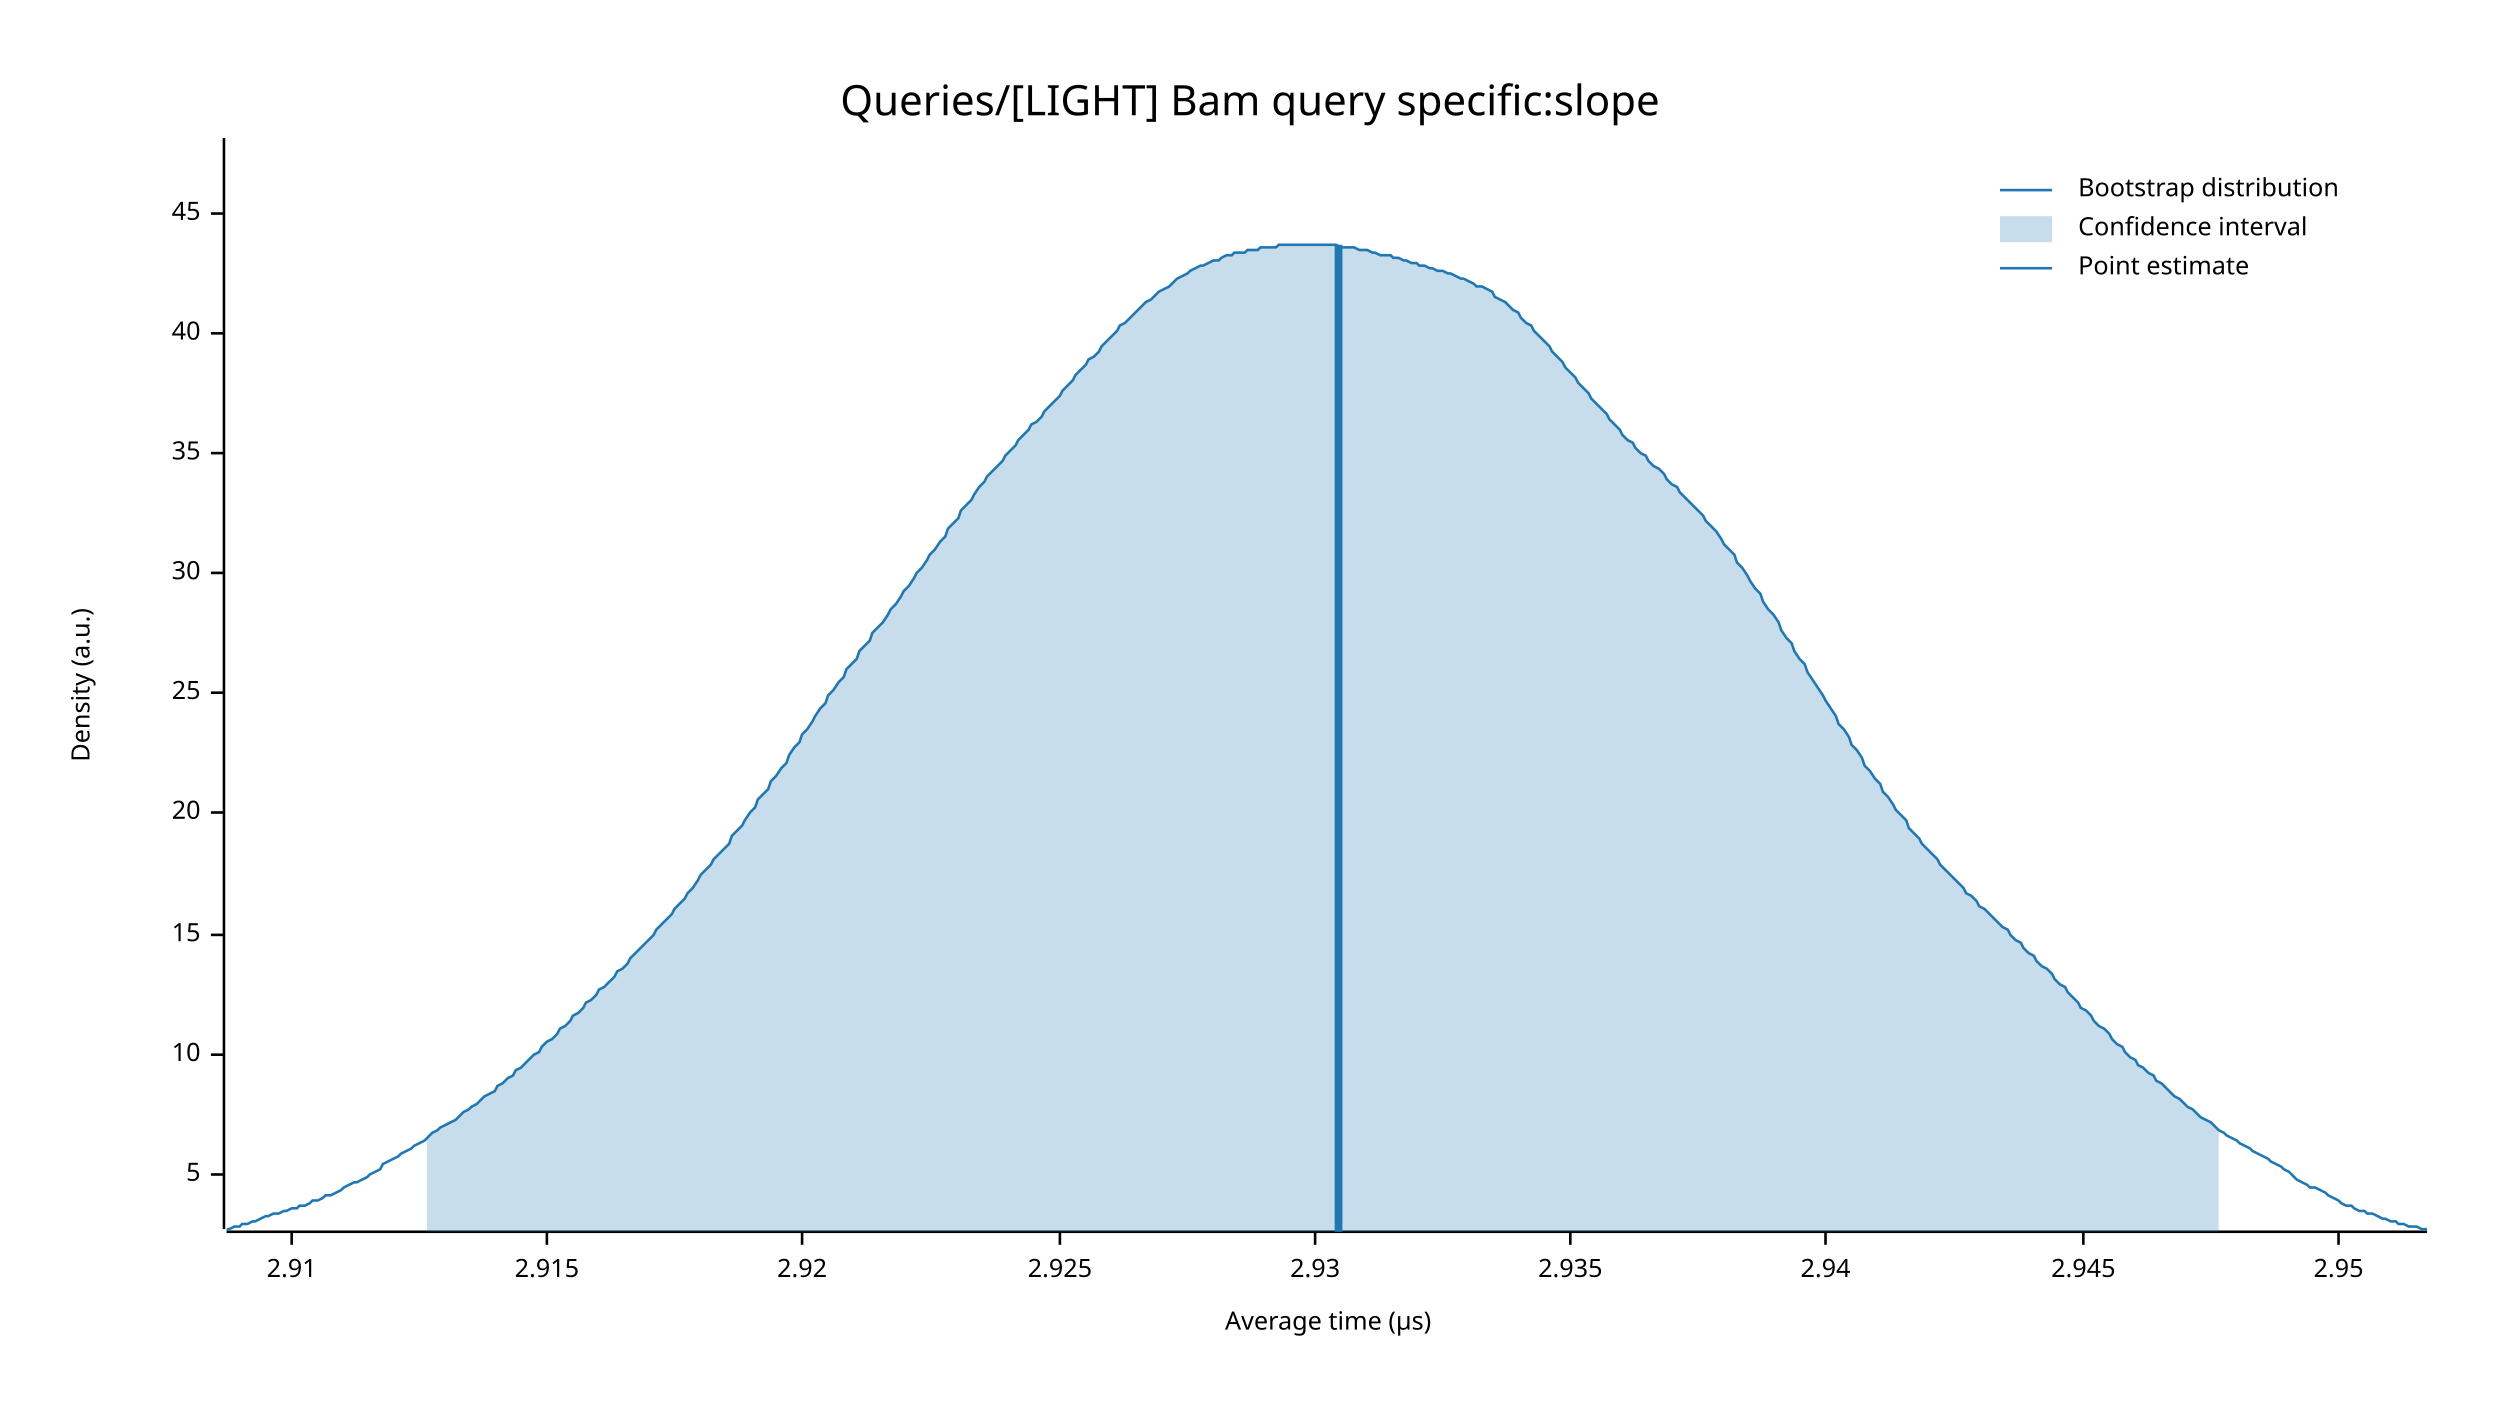
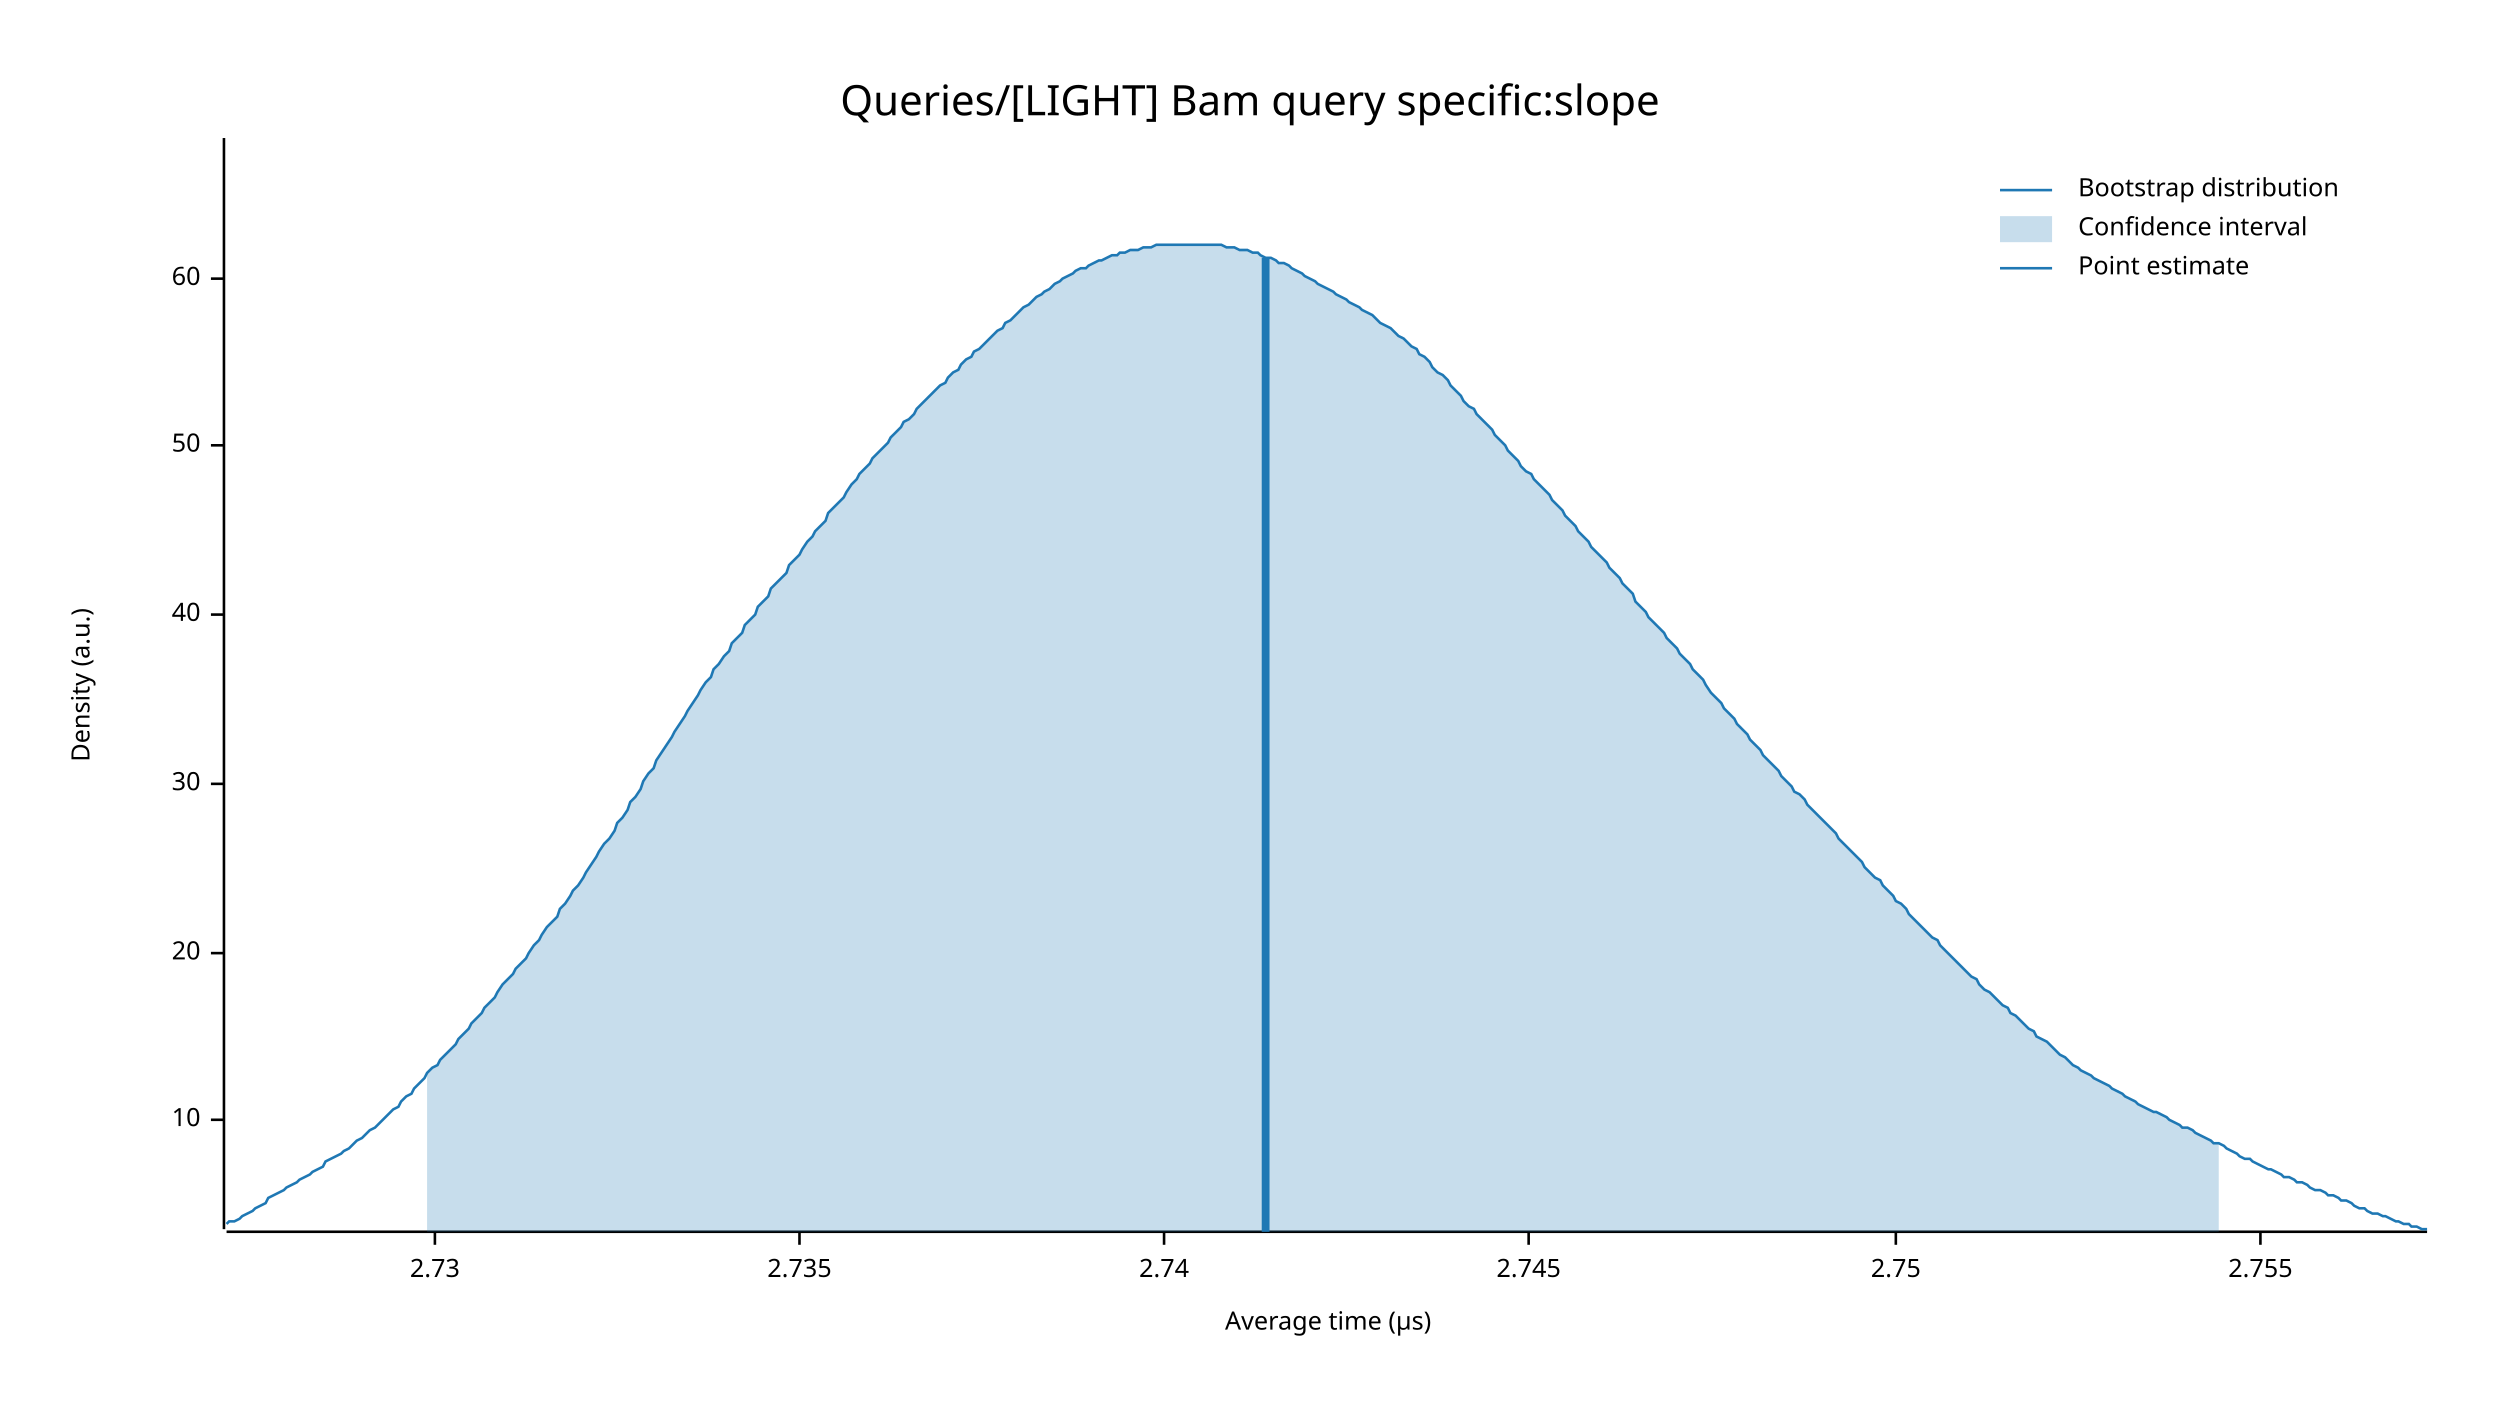
<svg xmlns="http://www.w3.org/2000/svg" width="960" height="540" viewBox="0 0 960 540">
  <text x="480" y="32" dy="0.76em" text-anchor="middle" font-family="sans-serif" font-size="16.129" opacity="1" fill="#000000">
Queries/[LIGHT] Bam query specific:slope
</text>
  <text x="27" y="263" dy="0.76em" text-anchor="middle" font-family="sans-serif" font-size="9.677" opacity="1" fill="#000000" transform="rotate(270, 27, 263)">
Density (a.u.)
</text>
  <text x="510" y="513" dy="-0.5ex" text-anchor="middle" font-family="sans-serif" font-size="9.677" opacity="1" fill="#000000">
Average time (µs)
</text>
  <polyline fill="none" opacity="1" stroke="#000000" stroke-width="1" points="86,53 86,472 " />
-   <text x="77" y="451" dy="0.5ex" text-anchor="end" font-family="sans-serif" font-size="9.677" opacity="1" fill="#000000">
- 5
- </text>
-   <polyline fill="none" opacity="1" stroke="#000000" stroke-width="1" points="81,451 86,451 " />
-   <text x="77" y="405" dy="0.5ex" text-anchor="end" font-family="sans-serif" font-size="9.677" opacity="1" fill="#000000">
+   <text x="77" y="430" dy="0.5ex" text-anchor="end" font-family="sans-serif" font-size="9.677" opacity="1" fill="#000000">
10
</text>
-   <polyline fill="none" opacity="1" stroke="#000000" stroke-width="1" points="81,405 86,405 " />
-   <text x="77" y="359" dy="0.5ex" text-anchor="end" font-family="sans-serif" font-size="9.677" opacity="1" fill="#000000">
- 15
- </text>
-   <polyline fill="none" opacity="1" stroke="#000000" stroke-width="1" points="81,359 86,359 " />
-   <text x="77" y="312" dy="0.5ex" text-anchor="end" font-family="sans-serif" font-size="9.677" opacity="1" fill="#000000">
+   <polyline fill="none" opacity="1" stroke="#000000" stroke-width="1" points="81,430 86,430 " />
+   <text x="77" y="366" dy="0.5ex" text-anchor="end" font-family="sans-serif" font-size="9.677" opacity="1" fill="#000000">
20
</text>
-   <polyline fill="none" opacity="1" stroke="#000000" stroke-width="1" points="81,312 86,312 " />
-   <text x="77" y="266" dy="0.5ex" text-anchor="end" font-family="sans-serif" font-size="9.677" opacity="1" fill="#000000">
- 25
- </text>
-   <polyline fill="none" opacity="1" stroke="#000000" stroke-width="1" points="81,266 86,266 " />
-   <text x="77" y="220" dy="0.5ex" text-anchor="end" font-family="sans-serif" font-size="9.677" opacity="1" fill="#000000">
+   <polyline fill="none" opacity="1" stroke="#000000" stroke-width="1" points="81,366 86,366 " />
+   <text x="77" y="301" dy="0.5ex" text-anchor="end" font-family="sans-serif" font-size="9.677" opacity="1" fill="#000000">
30
</text>
-   <polyline fill="none" opacity="1" stroke="#000000" stroke-width="1" points="81,220 86,220 " />
-   <text x="77" y="174" dy="0.5ex" text-anchor="end" font-family="sans-serif" font-size="9.677" opacity="1" fill="#000000">
- 35
- </text>
-   <polyline fill="none" opacity="1" stroke="#000000" stroke-width="1" points="81,174 86,174 " />
-   <text x="77" y="128" dy="0.5ex" text-anchor="end" font-family="sans-serif" font-size="9.677" opacity="1" fill="#000000">
+   <polyline fill="none" opacity="1" stroke="#000000" stroke-width="1" points="81,301 86,301 " />
+   <text x="77" y="236" dy="0.5ex" text-anchor="end" font-family="sans-serif" font-size="9.677" opacity="1" fill="#000000">
40
</text>
-   <polyline fill="none" opacity="1" stroke="#000000" stroke-width="1" points="81,128 86,128 " />
-   <text x="77" y="82" dy="0.5ex" text-anchor="end" font-family="sans-serif" font-size="9.677" opacity="1" fill="#000000">
- 45
+   <polyline fill="none" opacity="1" stroke="#000000" stroke-width="1" points="81,236 86,236 " />
+   <text x="77" y="171" dy="0.5ex" text-anchor="end" font-family="sans-serif" font-size="9.677" opacity="1" fill="#000000">
+ 50
</text>
-   <polyline fill="none" opacity="1" stroke="#000000" stroke-width="1" points="81,82 86,82 " />
+   <polyline fill="none" opacity="1" stroke="#000000" stroke-width="1" points="81,171 86,171 " />
+   <text x="77" y="107" dy="0.5ex" text-anchor="end" font-family="sans-serif" font-size="9.677" opacity="1" fill="#000000">
+ 60
+ </text>
+   <polyline fill="none" opacity="1" stroke="#000000" stroke-width="1" points="81,107 86,107 " />
  <polyline fill="none" opacity="1" stroke="#000000" stroke-width="1" points="87,473 932,473 " />
-   <text x="112" y="483" dy="0.76em" text-anchor="middle" font-family="sans-serif" font-size="9.677" opacity="1" fill="#000000">
- 2.91
+   <text x="167" y="483" dy="0.76em" text-anchor="middle" font-family="sans-serif" font-size="9.677" opacity="1" fill="#000000">
+ 2.73
</text>
-   <polyline fill="none" opacity="1" stroke="#000000" stroke-width="1" points="112,473 112,478 " />
-   <text x="210" y="483" dy="0.76em" text-anchor="middle" font-family="sans-serif" font-size="9.677" opacity="1" fill="#000000">
- 2.915
+   <polyline fill="none" opacity="1" stroke="#000000" stroke-width="1" points="167,473 167,478 " />
+   <text x="307" y="483" dy="0.76em" text-anchor="middle" font-family="sans-serif" font-size="9.677" opacity="1" fill="#000000">
+ 2.735
</text>
-   <polyline fill="none" opacity="1" stroke="#000000" stroke-width="1" points="210,473 210,478 " />
-   <text x="308" y="483" dy="0.76em" text-anchor="middle" font-family="sans-serif" font-size="9.677" opacity="1" fill="#000000">
- 2.92
+   <polyline fill="none" opacity="1" stroke="#000000" stroke-width="1" points="307,473 307,478 " />
+   <text x="447" y="483" dy="0.76em" text-anchor="middle" font-family="sans-serif" font-size="9.677" opacity="1" fill="#000000">
+ 2.74
</text>
-   <polyline fill="none" opacity="1" stroke="#000000" stroke-width="1" points="308,473 308,478 " />
-   <text x="407" y="483" dy="0.76em" text-anchor="middle" font-family="sans-serif" font-size="9.677" opacity="1" fill="#000000">
- 2.925
+   <polyline fill="none" opacity="1" stroke="#000000" stroke-width="1" points="447,473 447,478 " />
+   <text x="587" y="483" dy="0.76em" text-anchor="middle" font-family="sans-serif" font-size="9.677" opacity="1" fill="#000000">
+ 2.745
</text>
-   <polyline fill="none" opacity="1" stroke="#000000" stroke-width="1" points="407,473 407,478 " />
-   <text x="505" y="483" dy="0.76em" text-anchor="middle" font-family="sans-serif" font-size="9.677" opacity="1" fill="#000000">
- 2.93
+   <polyline fill="none" opacity="1" stroke="#000000" stroke-width="1" points="587,473 587,478 " />
+   <text x="728" y="483" dy="0.76em" text-anchor="middle" font-family="sans-serif" font-size="9.677" opacity="1" fill="#000000">
+ 2.75
</text>
-   <polyline fill="none" opacity="1" stroke="#000000" stroke-width="1" points="505,473 505,478 " />
-   <text x="603" y="483" dy="0.76em" text-anchor="middle" font-family="sans-serif" font-size="9.677" opacity="1" fill="#000000">
- 2.935
+   <polyline fill="none" opacity="1" stroke="#000000" stroke-width="1" points="728,473 728,478 " />
+   <text x="868" y="483" dy="0.76em" text-anchor="middle" font-family="sans-serif" font-size="9.677" opacity="1" fill="#000000">
+ 2.755
</text>
-   <polyline fill="none" opacity="1" stroke="#000000" stroke-width="1" points="603,473 603,478 " />
-   <text x="701" y="483" dy="0.76em" text-anchor="middle" font-family="sans-serif" font-size="9.677" opacity="1" fill="#000000">
- 2.94
- </text>
-   <polyline fill="none" opacity="1" stroke="#000000" stroke-width="1" points="701,473 701,478 " />
-   <text x="800" y="483" dy="0.76em" text-anchor="middle" font-family="sans-serif" font-size="9.677" opacity="1" fill="#000000">
- 2.945
- </text>
-   <polyline fill="none" opacity="1" stroke="#000000" stroke-width="1" points="800,473 800,478 " />
-   <text x="898" y="483" dy="0.76em" text-anchor="middle" font-family="sans-serif" font-size="9.677" opacity="1" fill="#000000">
- 2.95
- </text>
-   <polyline fill="none" opacity="1" stroke="#000000" stroke-width="1" points="898,473 898,478 " />
-   <polyline fill="none" opacity="1" stroke="#1F78B4" stroke-width="1" points="87,472 88,472 90,471 92,471 93,470 95,470 97,469 98,469 100,468 102,467 103,467 105,466 107,466 109,465 110,465 112,464 114,464 115,463 117,463 119,462 120,461 122,461 124,460 125,459 127,459 129,458 131,457 132,456 134,455 136,454 137,454 139,453 141,452 142,451 144,450 146,449 147,447 149,446 151,445 153,444 154,443 156,442 158,441 159,440 161,439 163,438 164,437 166,435 168,434 169,433 171,432 173,431 175,430 176,429 178,427 180,426 181,425 183,424 185,422 186,421 188,420 190,419 191,417 193,416 195,414 197,413 198,411 200,410 202,408 203,407 205,405 207,404 208,402 210,400 212,399 214,397 215,395 217,394 219,392 220,390 222,389 224,387 225,385 227,384 229,382 230,380 232,379 234,377 236,375 237,373 239,372 241,370 242,368 244,366 246,364 247,363 249,361 251,359 252,357 254,355 256,353 258,351 259,349 261,347 263,345 264,343 266,341 268,338 269,336 271,334 273,332 274,330 276,328 278,326 280,324 281,321 283,319 285,317 286,315 288,312 290,310 291,307 293,305 295,303 296,300 298,298 300,295 302,293 303,290 305,287 307,285 308,282 310,280 312,277 313,275 315,272 317,270 318,267 320,265 322,262 324,260 325,257 327,255 329,253 330,250 332,248 334,246 335,243 337,241 339,239 341,236 342,234 344,232 346,229 347,227 349,225 351,222 352,220 354,218 356,215 357,213 359,211 361,208 363,206 364,203 366,201 368,199 369,196 371,194 373,192 374,190 376,187 378,185 379,183 381,181 383,179 385,177 386,175 388,173 390,171 391,169 393,167 395,165 396,163 398,162 400,160 401,158 403,156 405,154 407,152 408,150 410,148 412,146 413,144 415,142 417,140 418,138 420,137 422,135 423,133 425,131 427,129 429,127 430,125 432,124 434,122 435,121 437,119 439,117 440,116 442,115 444,113 445,112 447,111 449,110 451,108 452,107 454,106 456,105 457,104 459,103 461,102 462,102 464,101 466,100 468,100 469,99 471,98 473,98 474,97 476,97 478,97 479,96 481,96 483,96 484,95 486,95 488,95 490,95 491,94 493,94 495,94 496,94 498,94 500,94 501,94 503,94 505,94 506,94 508,94 510,94 512,94 513,94 515,95 517,95 518,95 520,95 522,96 523,96 525,96 527,97 528,97 530,98 532,98 534,98 535,99 537,99 539,100 540,100 542,101 544,101 545,102 547,102 549,103 550,103 552,104 554,104 556,105 557,105 559,106 561,107 562,107 564,108 566,109 567,110 569,110 571,111 573,112 574,114 576,115 578,116 579,117 581,119 583,120 584,122 586,124 588,125 589,127 591,129 593,131 595,133 596,135 598,137 600,139 601,141 603,143 605,145 606,147 608,149 610,151 611,153 613,155 615,157 617,159 618,161 620,163 622,165 623,167 625,169 627,170 628,172 630,174 632,175 633,177 635,179 637,180 639,182 640,184 642,186 644,187 645,189 647,191 649,193 650,194 652,196 654,198 655,200 657,202 659,204 661,207 662,209 664,211 666,213 667,216 669,218 671,221 672,223 674,226 676,228 677,231 679,234 681,236 683,239 684,242 686,245 688,247 689,250 691,253 693,255 694,258 696,261 698,264 700,267 701,269 703,272 705,275 706,278 708,280 710,283 711,286 713,288 715,291 716,294 718,296 720,299 722,301 723,304 725,306 727,309 728,311 730,313 732,315 733,318 735,320 737,322 738,324 740,326 742,328 744,330 745,332 747,334 749,336 750,337 752,339 754,341 755,343 757,344 759,346 760,348 762,349 764,351 766,353 767,354 769,356 771,357 772,359 774,361 776,362 777,364 779,366 781,367 782,369 784,371 786,372 788,374 789,376 791,378 793,379 794,381 796,383 798,385 799,387 801,388 803,390 804,392 806,394 808,395 810,397 811,399 813,401 815,402 816,404 818,406 820,407 821,409 823,410 825,412 827,413 828,415 830,416 832,418 833,419 835,421 837,422 838,423 840,425 842,426 843,427 845,429 847,430 849,431 850,432 852,434 854,435 855,436 857,437 859,438 860,439 862,440 864,441 865,442 867,443 869,444 871,445 872,446 874,447 876,448 877,449 879,450 881,452 882,453 884,454 886,455 887,456 889,456 891,457 893,458 894,459 896,460 898,461 899,462 901,463 903,463 904,464 906,465 908,465 909,466 911,466 913,467 915,468 916,468 918,469 920,469 921,470 923,470 925,471 926,471 928,471 930,472 932,472 " />
-   <polygon opacity="0.25" fill="#1F78B4" points="164,437 166,435 168,434 169,433 171,432 173,431 175,430 176,429 178,427 180,426 181,425 183,424 185,422 186,421 188,420 190,419 191,417 193,416 195,414 197,413 198,411 200,410 202,408 203,407 205,405 207,404 208,402 210,400 212,399 214,397 215,395 217,394 219,392 220,390 222,389 224,387 225,385 227,384 229,382 230,380 232,379 234,377 236,375 237,373 239,372 241,370 242,368 244,366 246,364 247,363 249,361 251,359 252,357 254,355 256,353 258,351 259,349 261,347 263,345 264,343 266,341 268,338 269,336 271,334 273,332 274,330 276,328 278,326 280,324 281,321 283,319 285,317 286,315 288,312 290,310 291,307 293,305 295,303 296,300 298,298 300,295 302,293 303,290 305,287 307,285 308,282 310,280 312,277 313,275 315,272 317,270 318,267 320,265 322,262 324,260 325,257 327,255 329,253 330,250 332,248 334,246 335,243 337,241 339,239 341,236 342,234 344,232 346,229 347,227 349,225 351,222 352,220 354,218 356,215 357,213 359,211 361,208 363,206 364,203 366,201 368,199 369,196 371,194 373,192 374,190 376,187 378,185 379,183 381,181 383,179 385,177 386,175 388,173 390,171 391,169 393,167 395,165 396,163 398,162 400,160 401,158 403,156 405,154 407,152 408,150 410,148 412,146 413,144 415,142 417,140 418,138 420,137 422,135 423,133 425,131 427,129 429,127 430,125 432,124 434,122 435,121 437,119 439,117 440,116 442,115 444,113 445,112 447,111 449,110 451,108 452,107 454,106 456,105 457,104 459,103 461,102 462,102 464,101 466,100 468,100 469,99 471,98 473,98 474,97 476,97 478,97 479,96 481,96 483,96 484,95 486,95 488,95 490,95 491,94 493,94 495,94 496,94 498,94 500,94 501,94 503,94 505,94 506,94 508,94 510,94 512,94 513,94 515,95 517,95 518,95 520,95 522,96 523,96 525,96 527,97 528,97 530,98 532,98 534,98 535,99 537,99 539,100 540,100 542,101 544,101 545,102 547,102 549,103 550,103 552,104 554,104 556,105 557,105 559,106 561,107 562,107 564,108 566,109 567,110 569,110 571,111 573,112 574,114 576,115 578,116 579,117 581,119 583,120 584,122 586,124 588,125 589,127 591,129 593,131 595,133 596,135 598,137 600,139 601,141 603,143 605,145 606,147 608,149 610,151 611,153 613,155 615,157 617,159 618,161 620,163 622,165 623,167 625,169 627,170 628,172 630,174 632,175 633,177 635,179 637,180 639,182 640,184 642,186 644,187 645,189 647,191 649,193 650,194 652,196 654,198 655,200 657,202 659,204 661,207 662,209 664,211 666,213 667,216 669,218 671,221 672,223 674,226 676,228 677,231 679,234 681,236 683,239 684,242 686,245 688,247 689,250 691,253 693,255 694,258 696,261 698,264 700,267 701,269 703,272 705,275 706,278 708,280 710,283 711,286 713,288 715,291 716,294 718,296 720,299 722,301 723,304 725,306 727,309 728,311 730,313 732,315 733,318 735,320 737,322 738,324 740,326 742,328 744,330 745,332 747,334 749,336 750,337 752,339 754,341 755,343 757,344 759,346 760,348 762,349 764,351 766,353 767,354 769,356 771,357 772,359 774,361 776,362 777,364 779,366 781,367 782,369 784,371 786,372 788,374 789,376 791,378 793,379 794,381 796,383 798,385 799,387 801,388 803,390 804,392 806,394 808,395 810,397 811,399 813,401 815,402 816,404 818,406 820,407 821,409 823,410 825,412 827,413 828,415 830,416 832,418 833,419 835,421 837,422 838,423 840,425 842,426 843,427 845,429 847,430 849,431 850,432 852,434 852,473 164,473 " />
-   <polyline fill="none" opacity="1" stroke="#1F78B4" stroke-width="3" points="514,473 514,94 " />
+   <polyline fill="none" opacity="1" stroke="#000000" stroke-width="1" points="868,473 868,478 " />
+   <polyline fill="none" opacity="1" stroke="#1F78B4" stroke-width="1" points="87,470 88,469 90,469 92,468 93,467 95,466 97,465 98,464 100,463 102,462 103,460 105,459 107,458 109,457 110,456 112,455 114,454 115,453 117,452 119,451 120,450 122,449 124,448 125,446 127,445 129,444 131,443 132,442 134,441 136,439 137,438 139,437 141,435 142,434 144,433 146,431 147,430 149,428 151,426 153,425 154,423 156,421 158,420 159,418 161,416 163,414 164,412 166,410 168,409 169,407 171,405 173,403 175,401 176,399 178,397 180,395 181,393 183,391 185,389 186,387 188,385 190,383 191,381 193,378 195,376 197,374 198,372 200,370 202,368 203,366 205,363 207,361 208,359 210,356 212,354 214,352 215,349 217,347 219,344 220,342 222,340 224,337 225,335 227,332 229,329 230,327 232,324 234,322 236,319 237,316 239,314 241,311 242,308 244,306 246,303 247,300 249,297 251,295 252,292 254,289 256,286 258,283 259,281 261,278 263,275 264,273 266,270 268,267 269,265 271,262 273,260 274,257 276,255 278,252 280,250 281,247 283,245 285,243 286,240 288,238 290,236 291,233 293,231 295,229 296,226 298,224 300,222 302,220 303,217 305,215 307,213 308,211 310,208 312,206 313,204 315,202 317,200 318,197 320,195 322,193 324,191 325,189 327,186 329,184 330,182 332,180 334,178 335,176 337,174 339,172 341,170 342,168 344,166 346,164 347,162 349,161 351,159 352,157 354,155 356,153 357,152 359,150 361,148 363,147 364,145 366,143 368,142 369,140 371,138 373,137 374,135 376,134 378,132 379,131 381,129 383,127 385,126 386,124 388,123 390,121 391,120 393,118 395,117 396,116 398,114 400,113 401,112 403,111 405,109 407,108 408,107 410,106 412,105 413,104 415,103 417,103 418,102 420,101 422,100 423,100 425,99 427,98 429,98 430,97 432,97 434,96 435,96 437,96 439,95 440,95 442,95 444,94 445,94 447,94 449,94 451,94 452,94 454,94 456,94 457,94 459,94 461,94 462,94 464,94 466,94 468,94 469,94 471,95 473,95 474,95 476,96 478,96 479,96 481,97 483,97 484,98 486,99 488,99 490,100 491,101 493,101 495,102 496,103 498,104 500,105 501,106 503,107 505,108 506,109 508,110 510,111 512,112 513,113 515,114 517,115 518,116 520,117 522,118 523,119 525,120 527,121 528,122 530,124 532,125 534,126 535,127 537,129 539,130 540,131 542,133 544,134 545,136 547,137 549,139 550,141 552,143 554,144 556,146 557,148 559,150 561,152 562,154 564,156 566,157 567,159 569,161 571,163 573,165 574,167 576,169 578,171 579,173 581,175 583,177 584,179 586,181 588,182 589,184 591,186 593,188 595,190 596,192 598,194 600,196 601,198 603,200 605,202 606,204 608,206 610,208 611,210 613,212 615,214 617,216 618,218 620,220 622,222 623,224 625,226 627,228 628,231 630,233 632,235 633,237 635,239 637,241 639,243 640,245 642,247 644,249 645,251 647,253 649,255 650,257 652,259 654,261 655,263 657,266 659,268 661,270 662,272 664,274 666,276 667,278 669,280 671,282 672,284 674,286 676,288 677,290 679,292 681,294 683,296 684,298 686,300 688,302 689,304 691,305 693,307 694,309 696,311 698,313 700,315 701,316 703,318 705,320 706,322 708,324 710,326 711,327 713,329 715,331 716,333 718,335 720,337 722,338 723,340 725,342 727,344 728,346 730,347 732,349 733,351 735,353 737,355 738,356 740,358 742,360 744,361 745,363 747,365 749,367 750,368 752,370 754,372 755,373 757,375 759,376 760,378 762,380 764,381 766,383 767,384 769,386 771,387 772,389 774,390 776,392 777,393 779,395 781,396 782,398 784,399 786,400 788,402 789,403 791,405 793,406 794,407 796,409 798,410 799,411 801,412 803,413 804,414 806,415 808,416 810,417 811,418 813,419 815,420 816,421 818,422 820,423 821,424 823,425 825,426 827,427 828,427 830,428 832,429 833,430 835,431 837,432 838,433 840,433 842,434 843,435 845,436 847,437 849,438 850,439 852,439 854,440 855,441 857,442 859,443 860,444 862,445 864,445 865,446 867,447 869,448 871,449 872,449 874,450 876,451 877,452 879,452 881,453 882,454 884,454 886,455 887,456 889,457 891,457 893,458 894,459 896,459 898,460 899,461 901,461 903,462 904,463 906,464 908,464 909,465 911,466 913,466 915,467 916,467 918,468 920,469 921,469 923,470 925,470 926,471 928,471 930,472 932,472 " />
+   <polygon opacity="0.25" fill="#1F78B4" points="164,412 166,410 168,409 169,407 171,405 173,403 175,401 176,399 178,397 180,395 181,393 183,391 185,389 186,387 188,385 190,383 191,381 193,378 195,376 197,374 198,372 200,370 202,368 203,366 205,363 207,361 208,359 210,356 212,354 214,352 215,349 217,347 219,344 220,342 222,340 224,337 225,335 227,332 229,329 230,327 232,324 234,322 236,319 237,316 239,314 241,311 242,308 244,306 246,303 247,300 249,297 251,295 252,292 254,289 256,286 258,283 259,281 261,278 263,275 264,273 266,270 268,267 269,265 271,262 273,260 274,257 276,255 278,252 280,250 281,247 283,245 285,243 286,240 288,238 290,236 291,233 293,231 295,229 296,226 298,224 300,222 302,220 303,217 305,215 307,213 308,211 310,208 312,206 313,204 315,202 317,200 318,197 320,195 322,193 324,191 325,189 327,186 329,184 330,182 332,180 334,178 335,176 337,174 339,172 341,170 342,168 344,166 346,164 347,162 349,161 351,159 352,157 354,155 356,153 357,152 359,150 361,148 363,147 364,145 366,143 368,142 369,140 371,138 373,137 374,135 376,134 378,132 379,131 381,129 383,127 385,126 386,124 388,123 390,121 391,120 393,118 395,117 396,116 398,114 400,113 401,112 403,111 405,109 407,108 408,107 410,106 412,105 413,104 415,103 417,103 418,102 420,101 422,100 423,100 425,99 427,98 429,98 430,97 432,97 434,96 435,96 437,96 439,95 440,95 442,95 444,94 445,94 447,94 449,94 451,94 452,94 454,94 456,94 457,94 459,94 461,94 462,94 464,94 466,94 468,94 469,94 471,95 473,95 474,95 476,96 478,96 479,96 481,97 483,97 484,98 486,99 488,99 490,100 491,101 493,101 495,102 496,103 498,104 500,105 501,106 503,107 505,108 506,109 508,110 510,111 512,112 513,113 515,114 517,115 518,116 520,117 522,118 523,119 525,120 527,121 528,122 530,124 532,125 534,126 535,127 537,129 539,130 540,131 542,133 544,134 545,136 547,137 549,139 550,141 552,143 554,144 556,146 557,148 559,150 561,152 562,154 564,156 566,157 567,159 569,161 571,163 573,165 574,167 576,169 578,171 579,173 581,175 583,177 584,179 586,181 588,182 589,184 591,186 593,188 595,190 596,192 598,194 600,196 601,198 603,200 605,202 606,204 608,206 610,208 611,210 613,212 615,214 617,216 618,218 620,220 622,222 623,224 625,226 627,228 628,231 630,233 632,235 633,237 635,239 637,241 639,243 640,245 642,247 644,249 645,251 647,253 649,255 650,257 652,259 654,261 655,263 657,266 659,268 661,270 662,272 664,274 666,276 667,278 669,280 671,282 672,284 674,286 676,288 677,290 679,292 681,294 683,296 684,298 686,300 688,302 689,304 691,305 693,307 694,309 696,311 698,313 700,315 701,316 703,318 705,320 706,322 708,324 710,326 711,327 713,329 715,331 716,333 718,335 720,337 722,338 723,340 725,342 727,344 728,346 730,347 732,349 733,351 735,353 737,355 738,356 740,358 742,360 744,361 745,363 747,365 749,367 750,368 752,370 754,372 755,373 757,375 759,376 760,378 762,380 764,381 766,383 767,384 769,386 771,387 772,389 774,390 776,392 777,393 779,395 781,396 782,398 784,399 786,400 788,402 789,403 791,405 793,406 794,407 796,409 798,410 799,411 801,412 803,413 804,414 806,415 808,416 810,417 811,418 813,419 815,420 816,421 818,422 820,423 821,424 823,425 825,426 827,427 828,427 830,428 832,429 833,430 835,431 837,432 838,433 840,433 842,434 843,435 845,436 847,437 849,438 850,439 852,439 852,473 164,473 " />
+   <polyline fill="none" opacity="1" stroke="#1F78B4" stroke-width="3" points="486,473 486,99 " />
  <text x="798" y="68" dy="0.76em" text-anchor="start" font-family="sans-serif" font-size="9.677" opacity="1" fill="#000000">
Bootstrap distribution
</text>
  <text x="798" y="83" dy="0.76em" text-anchor="start" font-family="sans-serif" font-size="9.677" opacity="1" fill="#000000">
Confidence interval
</text>
  <text x="798" y="98" dy="0.76em" text-anchor="start" font-family="sans-serif" font-size="9.677" opacity="1" fill="#000000">
Point estimate
</text>
  <polyline fill="none" opacity="1" stroke="#1F78B4" stroke-width="1" points="768,73 788,73 " />
  <rect x="768" y="83" width="20" height="10" opacity="0.25" fill="#1F78B4" stroke="none" />
  <polyline fill="none" opacity="1" stroke="#1F78B4" stroke-width="1" points="768,103 788,103 " />
</svg>
